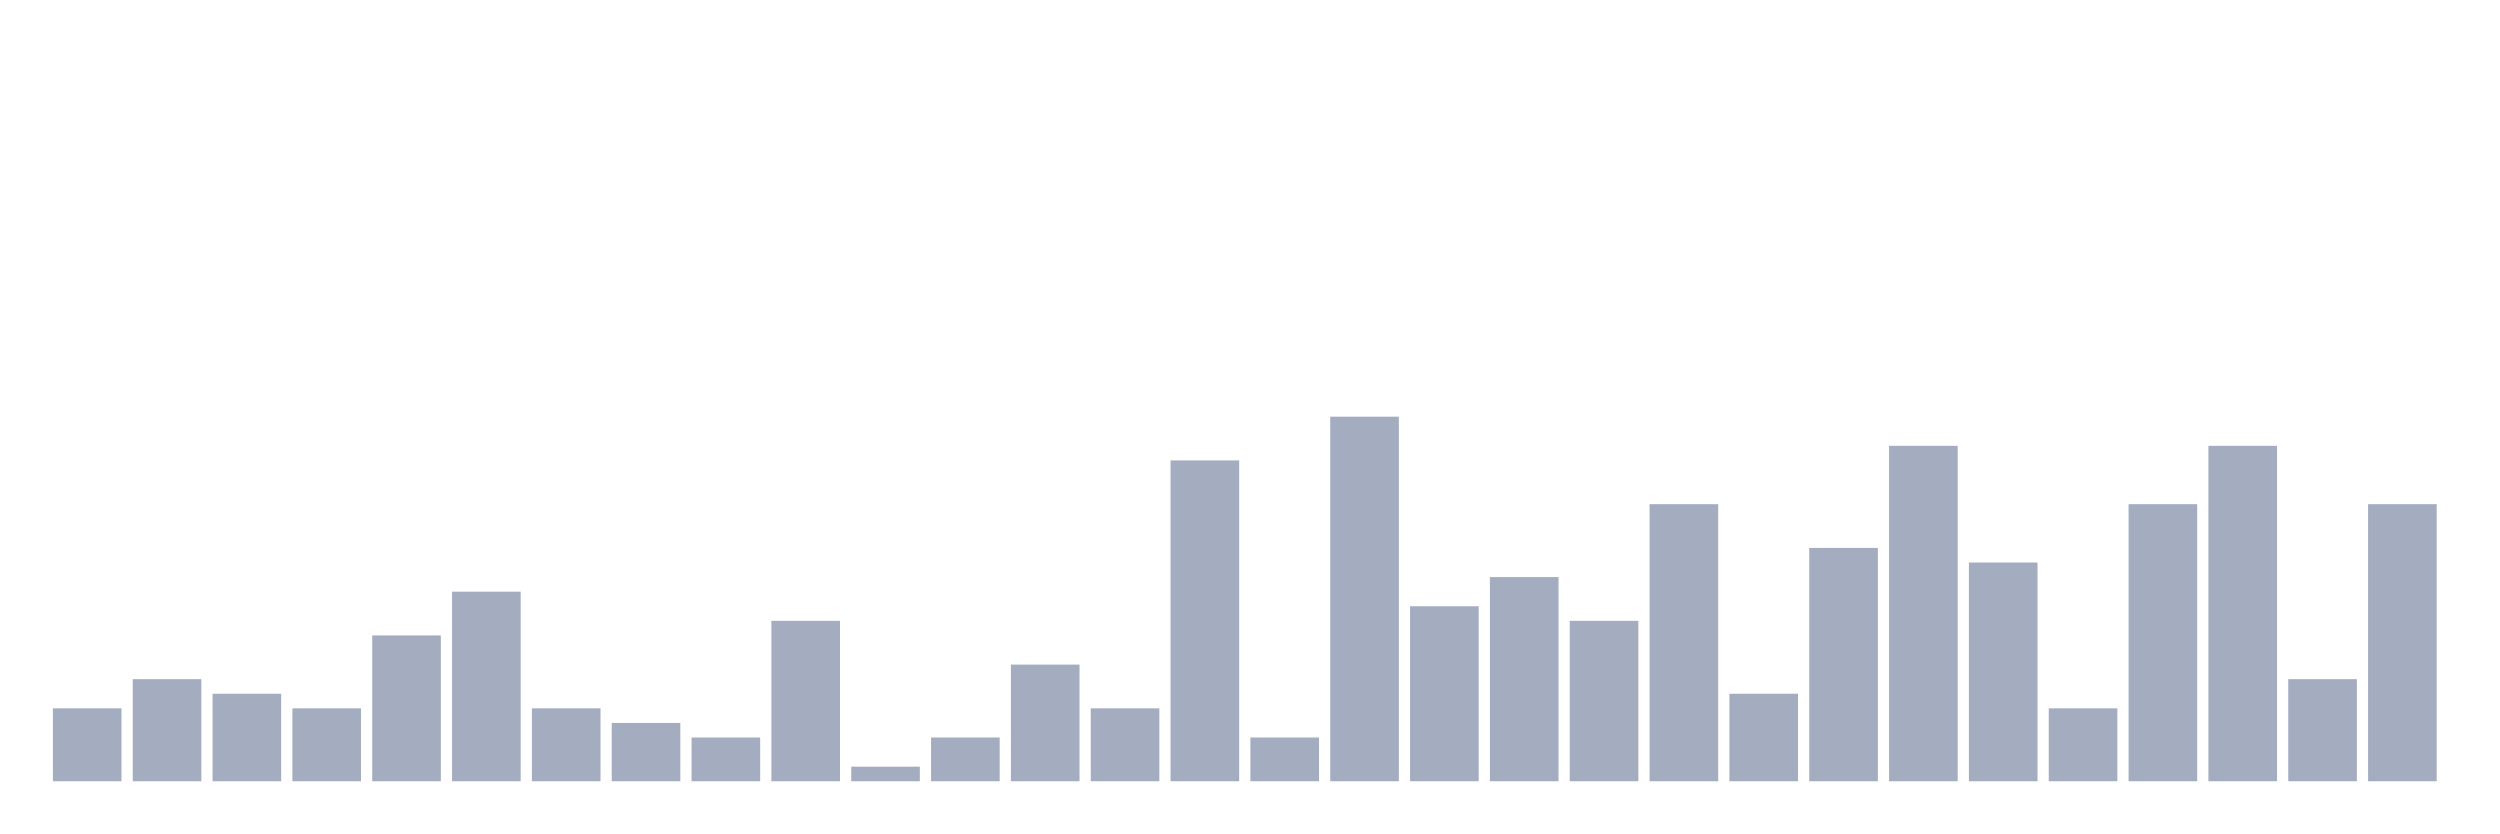
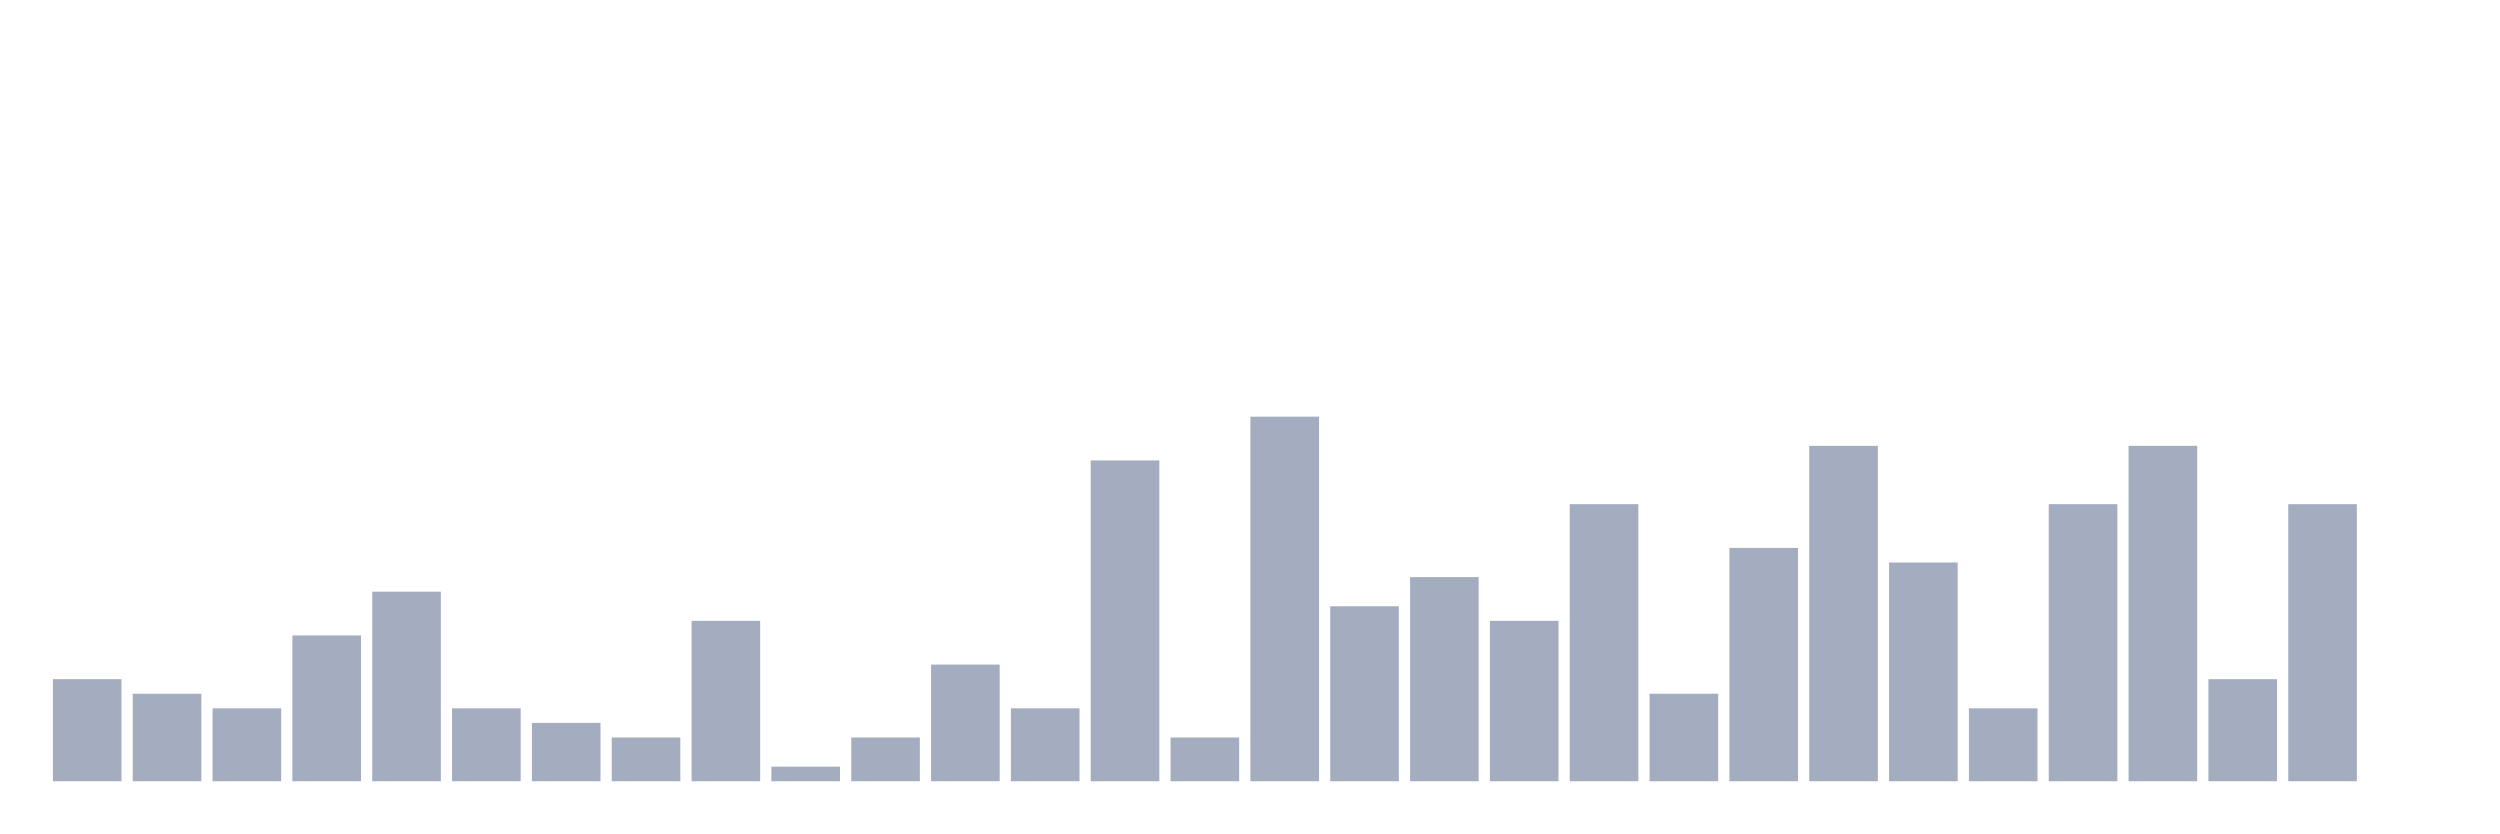
<svg xmlns="http://www.w3.org/2000/svg" viewBox="0 0 480 160">
  <g transform="translate(10,10)">
-     <rect class="bar" x="0.153" width="13.175" y="126" height="14" fill="rgb(164,173,192)" />
-     <rect class="bar" x="15.482" width="13.175" y="120.4" height="19.6" fill="rgb(164,173,192)" />
-     <rect class="bar" x="30.81" width="13.175" y="123.2" height="16.8" fill="rgb(164,173,192)" />
-     <rect class="bar" x="46.138" width="13.175" y="126" height="14" fill="rgb(164,173,192)" />
-     <rect class="bar" x="61.466" width="13.175" y="112" height="28" fill="rgb(164,173,192)" />
-     <rect class="bar" x="76.794" width="13.175" y="103.6" height="36.4" fill="rgb(164,173,192)" />
-     <rect class="bar" x="92.123" width="13.175" y="126" height="14" fill="rgb(164,173,192)" />
-     <rect class="bar" x="107.451" width="13.175" y="128.8" height="11.2" fill="rgb(164,173,192)" />
-     <rect class="bar" x="122.779" width="13.175" y="131.6" height="8.4" fill="rgb(164,173,192)" />
-     <rect class="bar" x="138.107" width="13.175" y="109.2" height="30.8" fill="rgb(164,173,192)" />
-     <rect class="bar" x="153.436" width="13.175" y="137.2" height="2.8" fill="rgb(164,173,192)" />
-     <rect class="bar" x="168.764" width="13.175" y="131.6" height="8.4" fill="rgb(164,173,192)" />
-     <rect class="bar" x="184.092" width="13.175" y="117.6" height="22.4" fill="rgb(164,173,192)" />
-     <rect class="bar" x="199.42" width="13.175" y="126" height="14" fill="rgb(164,173,192)" />
-     <rect class="bar" x="214.748" width="13.175" y="78.4" height="61.6" fill="rgb(164,173,192)" />
-     <rect class="bar" x="230.077" width="13.175" y="131.6" height="8.4" fill="rgb(164,173,192)" />
-     <rect class="bar" x="245.405" width="13.175" y="70" height="70" fill="rgb(164,173,192)" />
-     <rect class="bar" x="260.733" width="13.175" y="106.4" height="33.6" fill="rgb(164,173,192)" />
-     <rect class="bar" x="276.061" width="13.175" y="100.8" height="39.2" fill="rgb(164,173,192)" />
-     <rect class="bar" x="291.39" width="13.175" y="109.2" height="30.8" fill="rgb(164,173,192)" />
-     <rect class="bar" x="306.718" width="13.175" y="86.8" height="53.2" fill="rgb(164,173,192)" />
-     <rect class="bar" x="322.046" width="13.175" y="123.2" height="16.8" fill="rgb(164,173,192)" />
-     <rect class="bar" x="337.374" width="13.175" y="95.2" height="44.8" fill="rgb(164,173,192)" />
-     <rect class="bar" x="352.702" width="13.175" y="75.6" height="64.4" fill="rgb(164,173,192)" />
-     <rect class="bar" x="368.031" width="13.175" y="98" height="42" fill="rgb(164,173,192)" />
-     <rect class="bar" x="383.359" width="13.175" y="126" height="14" fill="rgb(164,173,192)" />
-     <rect class="bar" x="398.687" width="13.175" y="86.8" height="53.2" fill="rgb(164,173,192)" />
-     <rect class="bar" x="414.015" width="13.175" y="75.6" height="64.4" fill="rgb(164,173,192)" />
-     <rect class="bar" x="429.344" width="13.175" y="120.4" height="19.6" fill="rgb(164,173,192)" />
-     <rect class="bar" x="444.672" width="13.175" y="86.8" height="53.2" fill="rgb(164,173,192)" />
+     <rect class="bar" x="0.153" width="13.175" y="120.4" height="19.6" fill="rgb(164,173,192)" />
+     <rect class="bar" x="15.482" width="13.175" y="123.2" height="16.8" fill="rgb(164,173,192)" />
+     <rect class="bar" x="30.81" width="13.175" y="126" height="14" fill="rgb(164,173,192)" />
+     <rect class="bar" x="46.138" width="13.175" y="112" height="28" fill="rgb(164,173,192)" />
+     <rect class="bar" x="61.466" width="13.175" y="103.6" height="36.4" fill="rgb(164,173,192)" />
+     <rect class="bar" x="76.794" width="13.175" y="126" height="14" fill="rgb(164,173,192)" />
+     <rect class="bar" x="92.123" width="13.175" y="128.8" height="11.2" fill="rgb(164,173,192)" />
+     <rect class="bar" x="107.451" width="13.175" y="131.6" height="8.4" fill="rgb(164,173,192)" />
+     <rect class="bar" x="122.779" width="13.175" y="109.2" height="30.8" fill="rgb(164,173,192)" />
+     <rect class="bar" x="138.107" width="13.175" y="137.2" height="2.8" fill="rgb(164,173,192)" />
+     <rect class="bar" x="153.436" width="13.175" y="131.6" height="8.4" fill="rgb(164,173,192)" />
+     <rect class="bar" x="168.764" width="13.175" y="117.6" height="22.4" fill="rgb(164,173,192)" />
+     <rect class="bar" x="184.092" width="13.175" y="126" height="14" fill="rgb(164,173,192)" />
+     <rect class="bar" x="199.42" width="13.175" y="78.4" height="61.6" fill="rgb(164,173,192)" />
+     <rect class="bar" x="214.748" width="13.175" y="131.6" height="8.4" fill="rgb(164,173,192)" />
+     <rect class="bar" x="230.077" width="13.175" y="70" height="70" fill="rgb(164,173,192)" />
+     <rect class="bar" x="245.405" width="13.175" y="106.4" height="33.6" fill="rgb(164,173,192)" />
+     <rect class="bar" x="260.733" width="13.175" y="100.8" height="39.2" fill="rgb(164,173,192)" />
+     <rect class="bar" x="276.061" width="13.175" y="109.2" height="30.8" fill="rgb(164,173,192)" />
+     <rect class="bar" x="291.39" width="13.175" y="86.8" height="53.2" fill="rgb(164,173,192)" />
+     <rect class="bar" x="306.718" width="13.175" y="123.2" height="16.8" fill="rgb(164,173,192)" />
+     <rect class="bar" x="322.046" width="13.175" y="95.2" height="44.8" fill="rgb(164,173,192)" />
+     <rect class="bar" x="337.374" width="13.175" y="75.6" height="64.4" fill="rgb(164,173,192)" />
+     <rect class="bar" x="352.702" width="13.175" y="98" height="42" fill="rgb(164,173,192)" />
+     <rect class="bar" x="368.031" width="13.175" y="126" height="14" fill="rgb(164,173,192)" />
+     <rect class="bar" x="383.359" width="13.175" y="86.8" height="53.2" fill="rgb(164,173,192)" />
+     <rect class="bar" x="398.687" width="13.175" y="75.6" height="64.4" fill="rgb(164,173,192)" />
+     <rect class="bar" x="414.015" width="13.175" y="120.4" height="19.6" fill="rgb(164,173,192)" />
+     <rect class="bar" x="429.344" width="13.175" y="86.8" height="53.2" fill="rgb(164,173,192)" />
+     <rect class="bar" x="444.672" width="13.175" y="140" height="0" fill="rgb(164,173,192)" />
  </g>
</svg>
